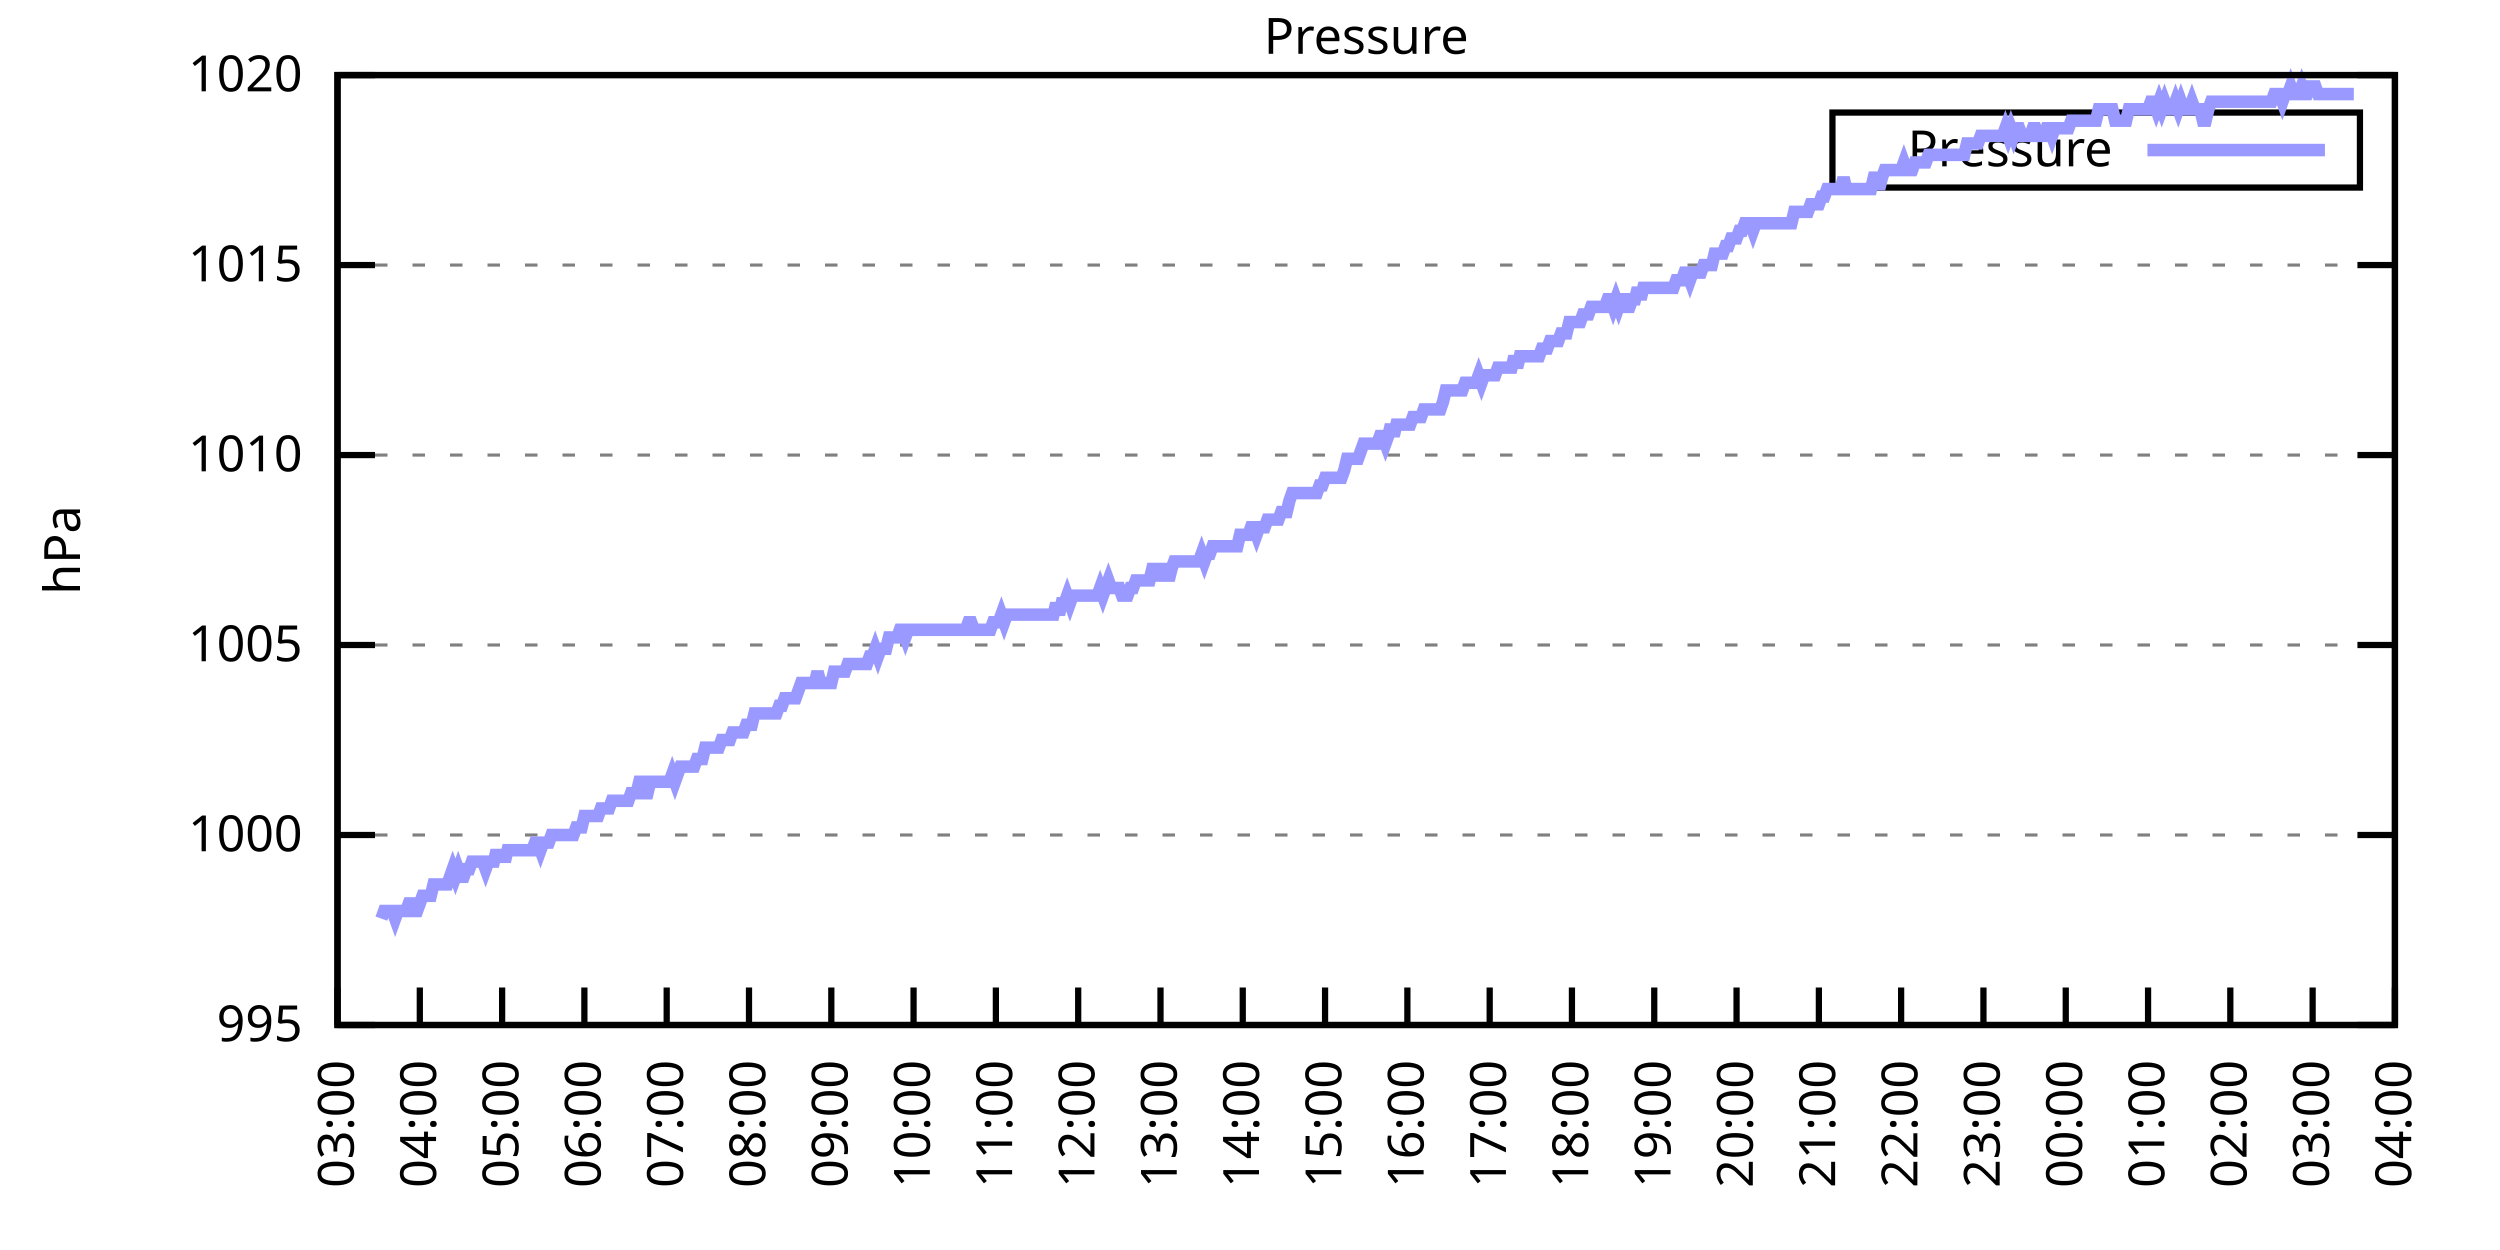
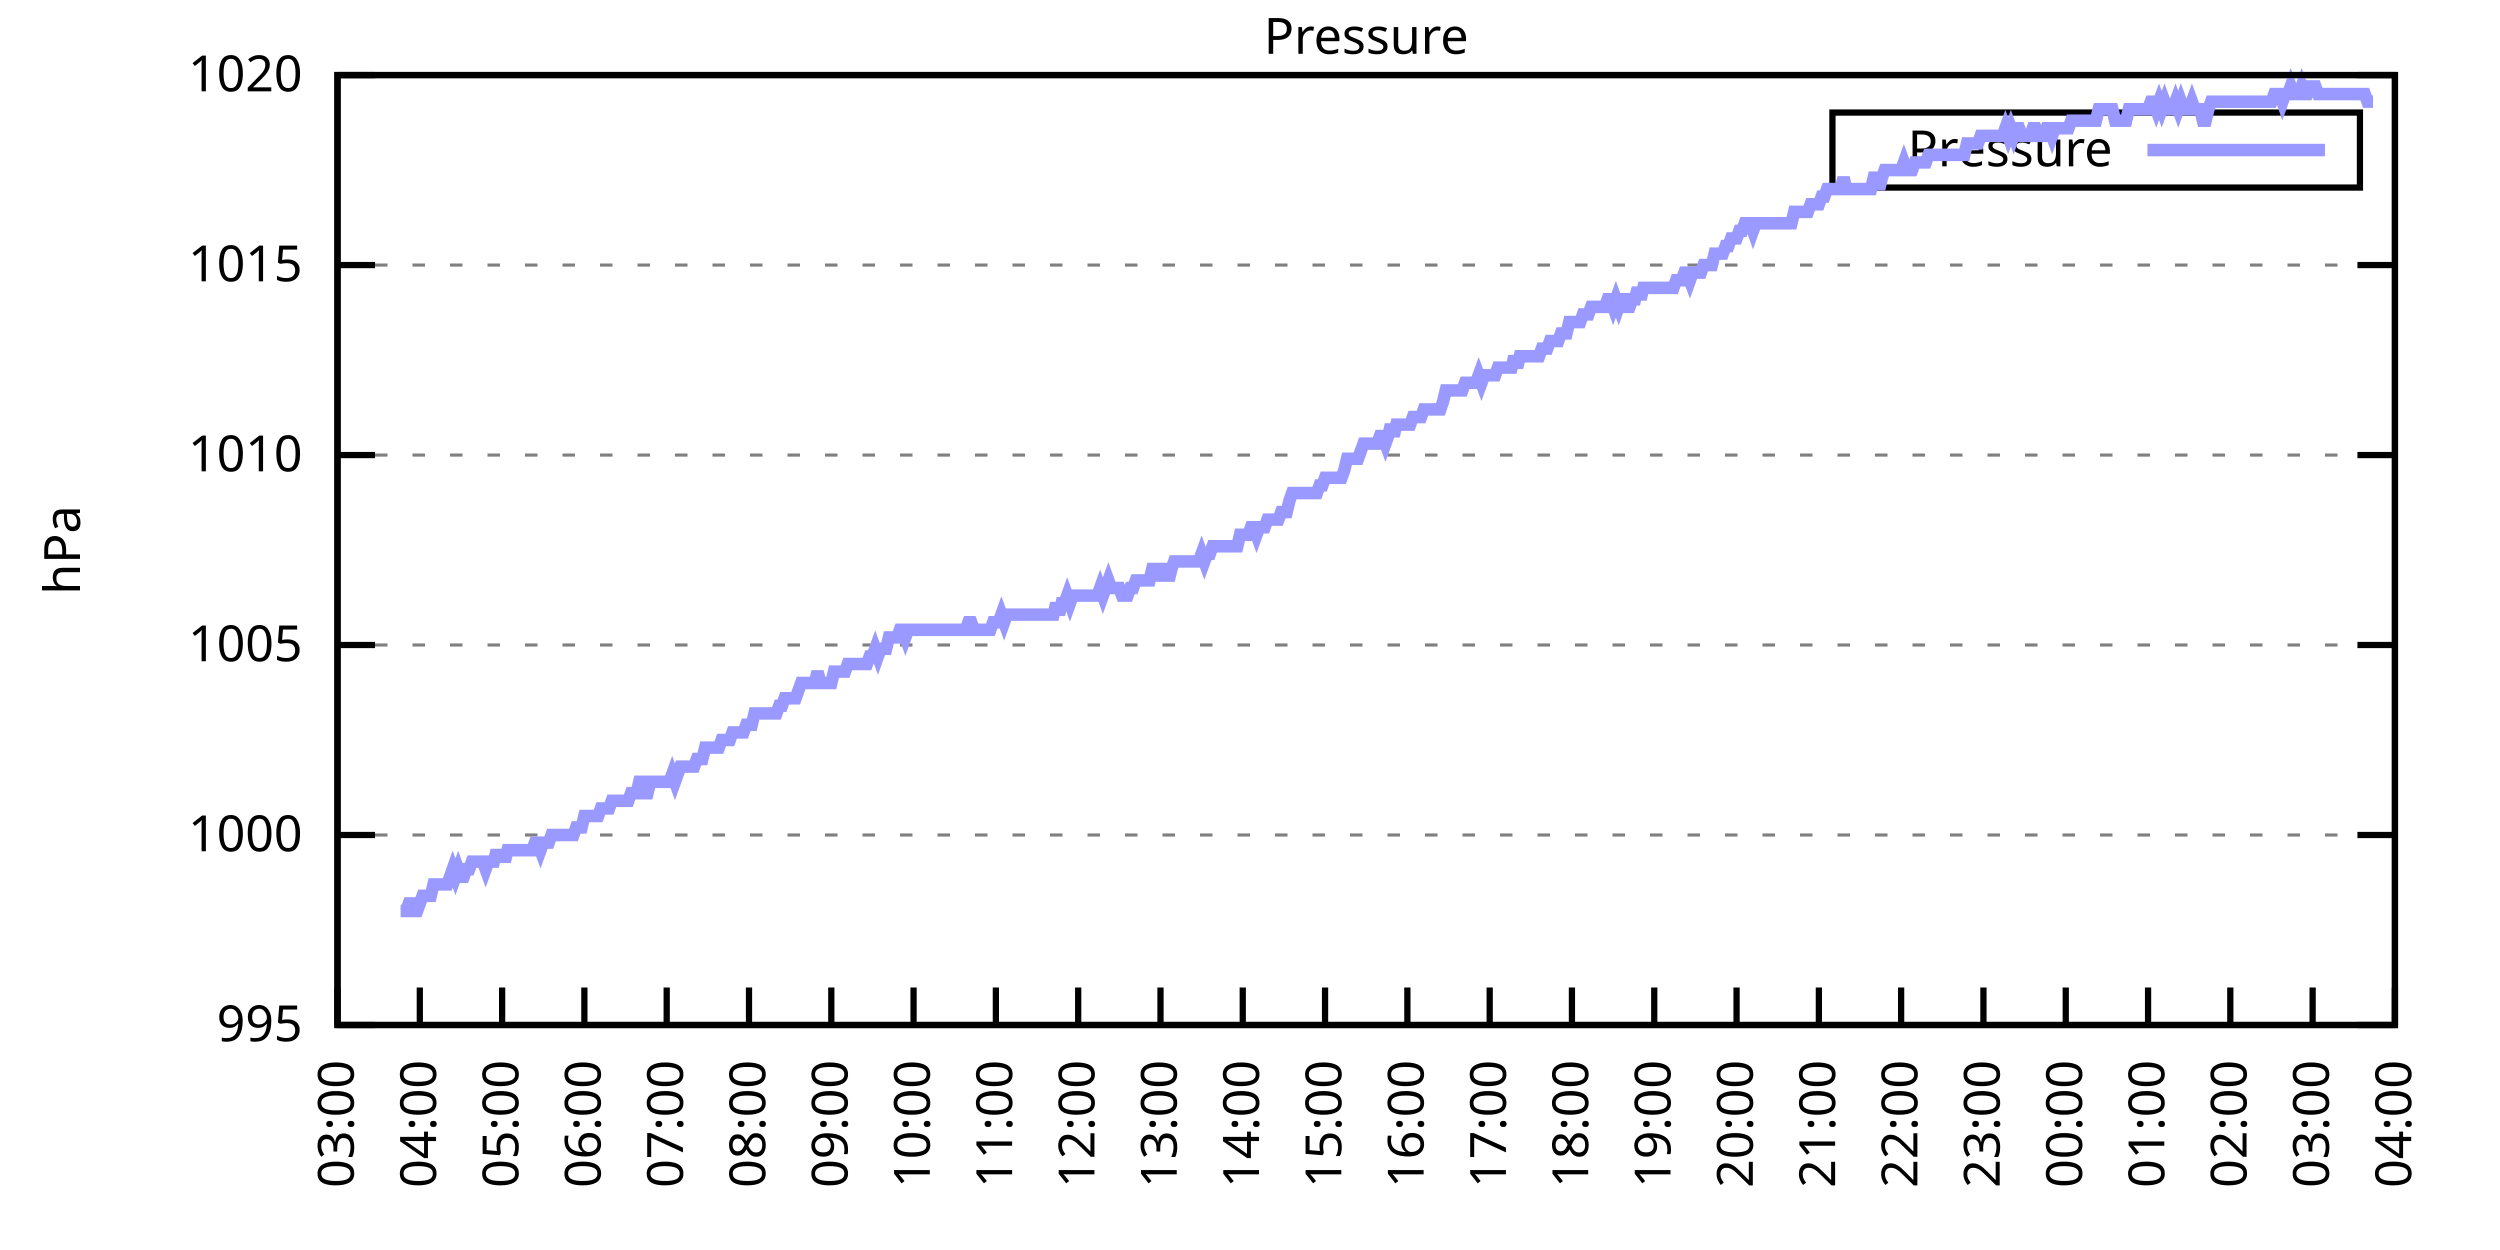
<svg xmlns="http://www.w3.org/2000/svg" xmlns:xlink="http://www.w3.org/1999/xlink" width="400" height="200" viewBox="0 0 400 200">
  <g id="gnuplot_canvas">
    <rect x="0" y="0" width="400" height="200" fill="none" />
    <defs>
      <circle id="gpDot" r="0.5" stroke-width="0.5" stroke="currentColor" />
      <path id="gpPt0" stroke-width="0.333" stroke="currentColor" d="M-1,0 h2 M0,-1 v2" />
      <path id="gpPt1" stroke-width="0.333" stroke="currentColor" d="M-1,-1 L1,1 M1,-1 L-1,1" />
      <path id="gpPt2" stroke-width="0.333" stroke="currentColor" d="M-1,0 L1,0 M0,-1 L0,1 M-1,-1 L1,1 M-1,1 L1,-1" />
      <rect id="gpPt3" stroke-width="0.333" stroke="currentColor" x="-1" y="-1" width="2" height="2" />
      <rect id="gpPt4" stroke-width="0.333" stroke="currentColor" fill="currentColor" x="-1" y="-1" width="2" height="2" />
      <circle id="gpPt5" stroke-width="0.333" stroke="currentColor" cx="0" cy="0" r="1" />
      <use xlink:href="#gpPt5" id="gpPt6" fill="currentColor" stroke="none" />
      <path id="gpPt7" stroke-width="0.333" stroke="currentColor" d="M0,-1.33 L-1.33,0.67 L1.33,0.67 z" />
      <use xlink:href="#gpPt7" id="gpPt8" fill="currentColor" stroke="none" />
      <use xlink:href="#gpPt7" id="gpPt9" stroke="currentColor" transform="rotate(180)" />
      <use xlink:href="#gpPt9" id="gpPt10" fill="currentColor" stroke="none" />
      <use xlink:href="#gpPt3" id="gpPt11" stroke="currentColor" transform="rotate(45)" />
      <use xlink:href="#gpPt11" id="gpPt12" fill="currentColor" stroke="none" />
      <path id="gpPt13" stroke-width="0.333" stroke="currentColor" d="M0,1.330 L1.265,0.411 L0.782,-1.067 L-0.782,-1.076 L-1.265,0.411 z" />
      <use xlink:href="#gpPt13" id="gpPt14" fill="currentColor" stroke="none" />
      <filter id="textbox" filterUnits="objectBoundingBox" x="0" y="0" height="1" width="1">
        <feFlood flood-color="white" flood-opacity="1" result="bgnd" />
        <feComposite in="SourceGraphic" in2="bgnd" operator="atop" />
      </filter>
      <filter id="greybox" filterUnits="objectBoundingBox" x="0" y="0" height="1" width="1">
        <feFlood flood-color="lightgrey" flood-opacity="1" result="grey" />
        <feComposite in="SourceGraphic" in2="grey" operator="atop" />
      </filter>
    </defs>
    <g fill="none" color="white" stroke="currentColor" stroke-width="1.00" stroke-linecap="butt" stroke-linejoin="miter">
</g>
    <g fill="none" color="black" stroke="currentColor" stroke-width="1.00" stroke-linecap="butt" stroke-linejoin="miter">
      <g stroke="none" shape-rendering="crispEdges">
        <polygon fill="rgb(255, 255, 255)" points="54.00,164.00 383.18,164.00 383.18,12.02 54.00,12.02 " />
      </g>
    </g>
    <g fill="none" color="black" stroke="currentColor" stroke-width="1.00" stroke-linecap="butt" stroke-linejoin="miter">
</g>
    <g fill="none" color="black" stroke="black" stroke-width="0.50" stroke-linecap="butt" stroke-linejoin="miter">
</g>
    <g fill="none" color="gray" stroke="currentColor" stroke-width="0.50" stroke-linecap="butt" stroke-linejoin="miter">
      <path stroke="gray" stroke-dasharray="2,4" class="gridline" d="M54.00,164.00 L383.19,164.00  " />
    </g>
    <g fill="none" color="gray" stroke="gray" stroke-width="1.00" stroke-linecap="butt" stroke-linejoin="miter">
</g>
    <g fill="none" color="black" stroke="currentColor" stroke-width="1.00" stroke-linecap="butt" stroke-linejoin="miter">
      <path stroke="black" d="M54.00,164.00 L60.00,164.00 M383.19,164.00 L377.19,164.00  " />
      <g transform="translate(48.40,166.60)" stroke="none" fill="black" font-family="Sans" font-size="8.00" text-anchor="end">
        <text>
          <tspan font-family="Sans"> 995</tspan>
        </text>
      </g>
    </g>
    <g fill="none" color="black" stroke="currentColor" stroke-width="1.00" stroke-linecap="butt" stroke-linejoin="miter">
</g>
    <g fill="none" color="black" stroke="black" stroke-width="0.50" stroke-linecap="butt" stroke-linejoin="miter">
</g>
    <g fill="none" color="gray" stroke="currentColor" stroke-width="0.50" stroke-linecap="butt" stroke-linejoin="miter">
      <path stroke="gray" stroke-dasharray="2,4" class="gridline" d="M54.00,133.60 L383.19,133.60  " />
    </g>
    <g fill="none" color="gray" stroke="gray" stroke-width="1.00" stroke-linecap="butt" stroke-linejoin="miter">
</g>
    <g fill="none" color="black" stroke="currentColor" stroke-width="1.00" stroke-linecap="butt" stroke-linejoin="miter">
      <path stroke="black" d="M54.00,133.60 L60.00,133.60 M383.19,133.60 L377.19,133.60  " />
      <g transform="translate(48.40,136.20)" stroke="none" fill="black" font-family="Sans" font-size="8.00" text-anchor="end">
        <text>
          <tspan font-family="Sans"> 1000</tspan>
        </text>
      </g>
    </g>
    <g fill="none" color="black" stroke="currentColor" stroke-width="1.00" stroke-linecap="butt" stroke-linejoin="miter">
</g>
    <g fill="none" color="black" stroke="black" stroke-width="0.50" stroke-linecap="butt" stroke-linejoin="miter">
</g>
    <g fill="none" color="gray" stroke="currentColor" stroke-width="0.50" stroke-linecap="butt" stroke-linejoin="miter">
      <path stroke="gray" stroke-dasharray="2,4" class="gridline" d="M54.00,103.20 L383.19,103.20  " />
    </g>
    <g fill="none" color="gray" stroke="gray" stroke-width="1.00" stroke-linecap="butt" stroke-linejoin="miter">
</g>
    <g fill="none" color="black" stroke="currentColor" stroke-width="1.00" stroke-linecap="butt" stroke-linejoin="miter">
      <path stroke="black" d="M54.00,103.20 L60.00,103.20 M383.19,103.20 L377.19,103.20  " />
      <g transform="translate(48.40,105.80)" stroke="none" fill="black" font-family="Sans" font-size="8.00" text-anchor="end">
        <text>
          <tspan font-family="Sans"> 1005</tspan>
        </text>
      </g>
    </g>
    <g fill="none" color="black" stroke="currentColor" stroke-width="1.00" stroke-linecap="butt" stroke-linejoin="miter">
</g>
    <g fill="none" color="black" stroke="black" stroke-width="0.50" stroke-linecap="butt" stroke-linejoin="miter">
</g>
    <g fill="none" color="gray" stroke="currentColor" stroke-width="0.50" stroke-linecap="butt" stroke-linejoin="miter">
      <path stroke="gray" stroke-dasharray="2,4" class="gridline" d="M54.00,72.81 L383.19,72.81  " />
    </g>
    <g fill="none" color="gray" stroke="gray" stroke-width="1.00" stroke-linecap="butt" stroke-linejoin="miter">
</g>
    <g fill="none" color="black" stroke="currentColor" stroke-width="1.00" stroke-linecap="butt" stroke-linejoin="miter">
      <path stroke="black" d="M54.00,72.81 L60.00,72.81 M383.19,72.81 L377.19,72.81  " />
      <g transform="translate(48.40,75.41)" stroke="none" fill="black" font-family="Sans" font-size="8.00" text-anchor="end">
        <text>
          <tspan font-family="Sans"> 1010</tspan>
        </text>
      </g>
    </g>
    <g fill="none" color="black" stroke="currentColor" stroke-width="1.00" stroke-linecap="butt" stroke-linejoin="miter">
</g>
    <g fill="none" color="black" stroke="black" stroke-width="0.50" stroke-linecap="butt" stroke-linejoin="miter">
</g>
    <g fill="none" color="gray" stroke="currentColor" stroke-width="0.50" stroke-linecap="butt" stroke-linejoin="miter">
      <path stroke="gray" stroke-dasharray="2,4" class="gridline" d="M54.00,42.41 L383.19,42.41  " />
    </g>
    <g fill="none" color="gray" stroke="gray" stroke-width="1.00" stroke-linecap="butt" stroke-linejoin="miter">
</g>
    <g fill="none" color="black" stroke="currentColor" stroke-width="1.00" stroke-linecap="butt" stroke-linejoin="miter">
      <path stroke="black" d="M54.00,42.41 L60.00,42.41 M383.19,42.41 L377.19,42.41  " />
      <g transform="translate(48.40,45.01)" stroke="none" fill="black" font-family="Sans" font-size="8.00" text-anchor="end">
        <text>
          <tspan font-family="Sans"> 1015</tspan>
        </text>
      </g>
    </g>
    <g fill="none" color="black" stroke="currentColor" stroke-width="1.00" stroke-linecap="butt" stroke-linejoin="miter">
</g>
    <g fill="none" color="black" stroke="black" stroke-width="0.50" stroke-linecap="butt" stroke-linejoin="miter">
</g>
    <g fill="none" color="gray" stroke="currentColor" stroke-width="0.50" stroke-linecap="butt" stroke-linejoin="miter">
      <path stroke="gray" stroke-dasharray="2,4" class="gridline" d="M54.00,12.01 L383.19,12.01  " />
    </g>
    <g fill="none" color="gray" stroke="gray" stroke-width="1.00" stroke-linecap="butt" stroke-linejoin="miter">
</g>
    <g fill="none" color="black" stroke="currentColor" stroke-width="1.00" stroke-linecap="butt" stroke-linejoin="miter">
      <path stroke="black" d="M54.00,12.01 L60.00,12.01 M383.19,12.01 L377.19,12.01  " />
      <g transform="translate(48.40,14.61)" stroke="none" fill="black" font-family="Sans" font-size="8.00" text-anchor="end">
        <text>
          <tspan font-family="Sans"> 1020</tspan>
        </text>
      </g>
    </g>
    <g fill="none" color="black" stroke="currentColor" stroke-width="1.00" stroke-linecap="butt" stroke-linejoin="miter">
      <path stroke="black" d="M54.00,164.00 L54.00,158.00  " />
      <g transform="translate(56.60,169.60) rotate(270.00)" stroke="none" fill="black" font-family="Sans" font-size="8.00" text-anchor="end">
        <text>
          <tspan font-family="Sans">03:00</tspan>
        </text>
      </g>
    </g>
    <g fill="none" color="black" stroke="currentColor" stroke-width="1.00" stroke-linecap="butt" stroke-linejoin="miter">
      <path stroke="black" d="M67.17,164.00 L67.17,158.00  " />
      <g transform="translate(69.77,169.60) rotate(270.00)" stroke="none" fill="black" font-family="Sans" font-size="8.00" text-anchor="end">
        <text>
          <tspan font-family="Sans">04:00</tspan>
        </text>
      </g>
    </g>
    <g fill="none" color="black" stroke="currentColor" stroke-width="1.00" stroke-linecap="butt" stroke-linejoin="miter">
      <path stroke="black" d="M80.34,164.00 L80.34,158.00  " />
      <g transform="translate(82.94,169.60) rotate(270.00)" stroke="none" fill="black" font-family="Sans" font-size="8.00" text-anchor="end">
        <text>
          <tspan font-family="Sans">05:00</tspan>
        </text>
      </g>
    </g>
    <g fill="none" color="black" stroke="currentColor" stroke-width="1.00" stroke-linecap="butt" stroke-linejoin="miter">
      <path stroke="black" d="M93.50,164.00 L93.50,158.00  " />
      <g transform="translate(96.10,169.60) rotate(270.00)" stroke="none" fill="black" font-family="Sans" font-size="8.00" text-anchor="end">
        <text>
          <tspan font-family="Sans">06:00</tspan>
        </text>
      </g>
    </g>
    <g fill="none" color="black" stroke="currentColor" stroke-width="1.00" stroke-linecap="butt" stroke-linejoin="miter">
      <path stroke="black" d="M106.67,164.00 L106.67,158.00  " />
      <g transform="translate(109.27,169.60) rotate(270.00)" stroke="none" fill="black" font-family="Sans" font-size="8.00" text-anchor="end">
        <text>
          <tspan font-family="Sans">07:00</tspan>
        </text>
      </g>
    </g>
    <g fill="none" color="black" stroke="currentColor" stroke-width="1.00" stroke-linecap="butt" stroke-linejoin="miter">
      <path stroke="black" d="M119.84,164.00 L119.84,158.00  " />
      <g transform="translate(122.44,169.60) rotate(270.00)" stroke="none" fill="black" font-family="Sans" font-size="8.00" text-anchor="end">
        <text>
          <tspan font-family="Sans">08:00</tspan>
        </text>
      </g>
    </g>
    <g fill="none" color="black" stroke="currentColor" stroke-width="1.00" stroke-linecap="butt" stroke-linejoin="miter">
      <path stroke="black" d="M133.01,164.00 L133.01,158.00  " />
      <g transform="translate(135.61,169.60) rotate(270.00)" stroke="none" fill="black" font-family="Sans" font-size="8.00" text-anchor="end">
        <text>
          <tspan font-family="Sans">09:00</tspan>
        </text>
      </g>
    </g>
    <g fill="none" color="black" stroke="currentColor" stroke-width="1.00" stroke-linecap="butt" stroke-linejoin="miter">
      <path stroke="black" d="M146.17,164.00 L146.17,158.00  " />
      <g transform="translate(148.77,169.60) rotate(270.00)" stroke="none" fill="black" font-family="Sans" font-size="8.00" text-anchor="end">
        <text>
          <tspan font-family="Sans">10:00</tspan>
        </text>
      </g>
    </g>
    <g fill="none" color="black" stroke="currentColor" stroke-width="1.00" stroke-linecap="butt" stroke-linejoin="miter">
      <path stroke="black" d="M159.34,164.00 L159.34,158.00  " />
      <g transform="translate(161.94,169.60) rotate(270.00)" stroke="none" fill="black" font-family="Sans" font-size="8.00" text-anchor="end">
        <text>
          <tspan font-family="Sans">11:00</tspan>
        </text>
      </g>
    </g>
    <g fill="none" color="black" stroke="currentColor" stroke-width="1.00" stroke-linecap="butt" stroke-linejoin="miter">
      <path stroke="black" d="M172.51,164.00 L172.51,158.00  " />
      <g transform="translate(175.11,169.60) rotate(270.00)" stroke="none" fill="black" font-family="Sans" font-size="8.00" text-anchor="end">
        <text>
          <tspan font-family="Sans">12:00</tspan>
        </text>
      </g>
    </g>
    <g fill="none" color="black" stroke="currentColor" stroke-width="1.00" stroke-linecap="butt" stroke-linejoin="miter">
      <path stroke="black" d="M185.68,164.00 L185.68,158.00  " />
      <g transform="translate(188.28,169.60) rotate(270.00)" stroke="none" fill="black" font-family="Sans" font-size="8.00" text-anchor="end">
        <text>
          <tspan font-family="Sans">13:00</tspan>
        </text>
      </g>
    </g>
    <g fill="none" color="black" stroke="currentColor" stroke-width="1.00" stroke-linecap="butt" stroke-linejoin="miter">
      <path stroke="black" d="M198.84,164.00 L198.84,158.00  " />
      <g transform="translate(201.44,169.60) rotate(270.00)" stroke="none" fill="black" font-family="Sans" font-size="8.00" text-anchor="end">
        <text>
          <tspan font-family="Sans">14:00</tspan>
        </text>
      </g>
    </g>
    <g fill="none" color="black" stroke="currentColor" stroke-width="1.00" stroke-linecap="butt" stroke-linejoin="miter">
      <path stroke="black" d="M212.01,164.00 L212.01,158.00  " />
      <g transform="translate(214.61,169.60) rotate(270.00)" stroke="none" fill="black" font-family="Sans" font-size="8.00" text-anchor="end">
        <text>
          <tspan font-family="Sans">15:00</tspan>
        </text>
      </g>
    </g>
    <g fill="none" color="black" stroke="currentColor" stroke-width="1.00" stroke-linecap="butt" stroke-linejoin="miter">
      <path stroke="black" d="M225.18,164.00 L225.18,158.00  " />
      <g transform="translate(227.78,169.60) rotate(270.00)" stroke="none" fill="black" font-family="Sans" font-size="8.00" text-anchor="end">
        <text>
          <tspan font-family="Sans">16:00</tspan>
        </text>
      </g>
    </g>
    <g fill="none" color="black" stroke="currentColor" stroke-width="1.00" stroke-linecap="butt" stroke-linejoin="miter">
      <path stroke="black" d="M238.35,164.00 L238.35,158.00  " />
      <g transform="translate(240.95,169.60) rotate(270.00)" stroke="none" fill="black" font-family="Sans" font-size="8.00" text-anchor="end">
        <text>
          <tspan font-family="Sans">17:00</tspan>
        </text>
      </g>
    </g>
    <g fill="none" color="black" stroke="currentColor" stroke-width="1.00" stroke-linecap="butt" stroke-linejoin="miter">
      <path stroke="black" d="M251.51,164.00 L251.51,158.00  " />
      <g transform="translate(254.11,169.60) rotate(270.00)" stroke="none" fill="black" font-family="Sans" font-size="8.00" text-anchor="end">
        <text>
          <tspan font-family="Sans">18:00</tspan>
        </text>
      </g>
    </g>
    <g fill="none" color="black" stroke="currentColor" stroke-width="1.00" stroke-linecap="butt" stroke-linejoin="miter">
      <path stroke="black" d="M264.68,164.00 L264.68,158.00  " />
      <g transform="translate(267.28,169.60) rotate(270.00)" stroke="none" fill="black" font-family="Sans" font-size="8.00" text-anchor="end">
        <text>
          <tspan font-family="Sans">19:00</tspan>
        </text>
      </g>
    </g>
    <g fill="none" color="black" stroke="currentColor" stroke-width="1.00" stroke-linecap="butt" stroke-linejoin="miter">
      <path stroke="black" d="M277.85,164.00 L277.85,158.00  " />
      <g transform="translate(280.45,169.60) rotate(270.00)" stroke="none" fill="black" font-family="Sans" font-size="8.00" text-anchor="end">
        <text>
          <tspan font-family="Sans">20:00</tspan>
        </text>
      </g>
    </g>
    <g fill="none" color="black" stroke="currentColor" stroke-width="1.00" stroke-linecap="butt" stroke-linejoin="miter">
      <path stroke="black" d="M291.02,164.00 L291.02,158.00  " />
      <g transform="translate(293.62,169.60) rotate(270.00)" stroke="none" fill="black" font-family="Sans" font-size="8.00" text-anchor="end">
        <text>
          <tspan font-family="Sans">21:00</tspan>
        </text>
      </g>
    </g>
    <g fill="none" color="black" stroke="currentColor" stroke-width="1.00" stroke-linecap="butt" stroke-linejoin="miter">
      <path stroke="black" d="M304.18,164.00 L304.18,158.00  " />
      <g transform="translate(306.78,169.60) rotate(270.00)" stroke="none" fill="black" font-family="Sans" font-size="8.00" text-anchor="end">
        <text>
          <tspan font-family="Sans">22:00</tspan>
        </text>
      </g>
    </g>
    <g fill="none" color="black" stroke="currentColor" stroke-width="1.00" stroke-linecap="butt" stroke-linejoin="miter">
      <path stroke="black" d="M317.35,164.00 L317.35,158.00  " />
      <g transform="translate(319.95,169.60) rotate(270.00)" stroke="none" fill="black" font-family="Sans" font-size="8.00" text-anchor="end">
        <text>
          <tspan font-family="Sans">23:00</tspan>
        </text>
      </g>
    </g>
    <g fill="none" color="black" stroke="currentColor" stroke-width="1.00" stroke-linecap="butt" stroke-linejoin="miter">
      <path stroke="black" d="M330.52,164.00 L330.52,158.00  " />
      <g transform="translate(333.12,169.60) rotate(270.00)" stroke="none" fill="black" font-family="Sans" font-size="8.00" text-anchor="end">
        <text>
          <tspan font-family="Sans">00:00</tspan>
        </text>
      </g>
    </g>
    <g fill="none" color="black" stroke="currentColor" stroke-width="1.00" stroke-linecap="butt" stroke-linejoin="miter">
      <path stroke="black" d="M343.69,164.00 L343.69,158.00  " />
      <g transform="translate(346.29,169.60) rotate(270.00)" stroke="none" fill="black" font-family="Sans" font-size="8.00" text-anchor="end">
        <text>
          <tspan font-family="Sans">01:00</tspan>
        </text>
      </g>
    </g>
    <g fill="none" color="black" stroke="currentColor" stroke-width="1.00" stroke-linecap="butt" stroke-linejoin="miter">
      <path stroke="black" d="M356.85,164.00 L356.85,158.00  " />
      <g transform="translate(359.45,169.60) rotate(270.00)" stroke="none" fill="black" font-family="Sans" font-size="8.00" text-anchor="end">
        <text>
          <tspan font-family="Sans">02:00</tspan>
        </text>
      </g>
    </g>
    <g fill="none" color="black" stroke="currentColor" stroke-width="1.00" stroke-linecap="butt" stroke-linejoin="miter">
      <path stroke="black" d="M370.02,164.00 L370.02,158.00  " />
      <g transform="translate(372.62,169.60) rotate(270.00)" stroke="none" fill="black" font-family="Sans" font-size="8.00" text-anchor="end">
        <text>
          <tspan font-family="Sans">03:00</tspan>
        </text>
      </g>
    </g>
    <g fill="none" color="black" stroke="currentColor" stroke-width="1.00" stroke-linecap="butt" stroke-linejoin="miter">
      <path stroke="black" d="M383.19,164.00 L383.19,158.00  " />
      <g transform="translate(385.79,169.60) rotate(270.00)" stroke="none" fill="black" font-family="Sans" font-size="8.00" text-anchor="end">
        <text>
          <tspan font-family="Sans">04:00</tspan>
        </text>
      </g>
    </g>
    <g fill="none" color="black" stroke="currentColor" stroke-width="1.00" stroke-linecap="butt" stroke-linejoin="miter">
</g>
    <g fill="none" color="black" stroke="currentColor" stroke-width="1.00" stroke-linecap="butt" stroke-linejoin="miter">
      <path stroke="black" d="M54.00,12.01 L54.00,164.00 L383.19,164.00 L383.19,12.01 L54.00,12.01 Z  " />
    </g>
    <g fill="none" color="black" stroke="currentColor" stroke-width="1.00" stroke-linecap="butt" stroke-linejoin="miter">
</g>
    <g fill="none" color="black" stroke="currentColor" stroke-width="1.00" stroke-linecap="butt" stroke-linejoin="miter">
      <path stroke="black" d="M293.19,30.01 L293.19,18.01 L377.59,18.01 L377.59,30.01 L293.19,30.01 Z  " />
    </g>
    <g id="Pressure_plot_1">
      <g fill="none" color="white" stroke="black" stroke-width="2.00" stroke-linecap="butt" stroke-linejoin="miter">
</g>
      <g fill="none" color="black" stroke="currentColor" stroke-width="2.00" stroke-linecap="butt" stroke-linejoin="miter">
        <g transform="translate(337.99,26.61)" stroke="none" fill="black" font-family="Sans" font-size="8.00" text-anchor="end">
          <text>
            <tspan font-family="Sans">Pressure</tspan>
          </text>
        </g>
      </g>
      <g fill="none" color="black" stroke="currentColor" stroke-width="2.00" stroke-linecap="butt" stroke-linejoin="miter">
-         <path stroke="rgb(153, 153, 255)" d="M343.59,24.01 L371.99,24.01 M61.02,146.98 L61.46,145.76 L61.90,145.76 L62.34,145.76 L62.78,145.76 L63.22,146.98   L63.66,145.76 L64.10,145.76 L64.53,145.76 L64.97,145.76 L65.41,144.55 L65.85,144.55 L66.29,145.76 L66.73,145.76   L67.17,144.55 L67.61,143.33 L68.05,143.33 L68.48,143.33 L68.92,143.33 L69.36,141.51 L69.80,141.51 L70.24,141.51   L70.68,141.51 L71.12,141.51 L71.56,141.51 L72.00,140.29 L72.43,139.07 L72.87,140.29 L73.31,139.07 L73.75,140.29   L74.19,140.29 L74.63,139.07 L75.07,139.07 L75.51,137.86 L75.95,137.86 L76.38,137.86 L76.82,137.86 L77.26,137.86   L77.70,139.07 L78.14,137.86 L78.58,137.86 L79.02,137.86 L79.46,136.03 L79.90,137.86 L80.34,136.03 L80.77,137.86   L81.21,136.03 L81.65,136.03 L82.09,136.03 L82.53,136.03 L82.97,136.03 L83.41,136.03 L83.85,136.03 L84.29,136.03   L84.72,136.03 L85.16,136.03 L85.60,134.82 L86.04,134.82 L86.48,136.03 L86.92,134.82 L87.36,134.82 L87.80,134.82   L88.24,133.60 L88.67,133.60 L89.11,133.60 L89.55,133.60 L89.99,133.60 L90.43,133.60 L90.87,133.60 L91.31,133.60   L91.75,133.60 L92.19,132.39 L92.62,132.39 L93.06,132.39 L93.50,130.56 L93.94,130.56 L94.38,130.56 L94.82,130.56   L95.26,130.56 L95.70,130.56 L96.14,129.35 L96.58,129.35 L97.01,129.35 L97.45,129.35 L97.89,128.13 L98.33,128.13   L98.77,128.13 L99.21,128.13 L99.65,128.13 L100.09,128.13 L100.53,128.13 L100.96,126.91 L101.40,126.91 L101.84,126.91   L102.28,125.09 L102.72,125.09 L103.16,126.91 L103.60,126.91 L104.04,125.09 L104.48,125.09 L104.91,125.09 L105.35,125.09   L105.79,125.09 L106.23,125.09 L106.67,125.09 L107.11,125.09 L107.55,123.87 L107.99,125.09 L108.43,123.87 L108.87,122.66   L109.30,122.66 L109.74,122.66 L110.18,122.66 L110.62,122.66 L111.06,122.66 L111.50,121.44 L111.94,121.44 L112.38,121.44   L112.82,119.62 L113.25,119.62 L113.69,119.62 L114.13,119.62 L114.57,119.62 L115.01,119.62 L115.45,118.40 L115.89,118.40   L116.33,118.40 L116.77,118.40 L117.20,117.19 L117.64,117.19 L118.08,117.19 L118.52,117.19 L118.96,117.19 L119.40,115.97   L119.84,115.97 L120.28,115.97 L120.72,114.15 L121.15,114.15 L121.59,114.15 L122.03,114.15 L122.47,114.15 L122.91,114.15   L123.35,114.15 L123.79,114.15 L124.23,114.15 L124.67,112.93 L125.11,112.93 L125.54,111.72 L125.98,111.72 L126.42,111.72   L126.86,111.72 L127.30,111.72 L127.74,110.50 L128.18,109.28 L128.62,109.28 L129.06,109.28 L129.49,109.28 L129.93,109.28   L130.37,109.28 L130.81,107.46 L131.25,109.28 L131.69,109.28 L132.13,109.28 L132.57,109.28 L133.01,109.28 L133.44,107.46   L133.88,107.46 L134.32,107.46 L134.76,107.46 L135.20,107.46 L135.64,106.24 L136.08,106.24 L136.52,106.24 L136.96,106.24   L137.39,106.24 L137.83,106.24 L138.27,106.24 L138.71,106.24 L139.15,105.03 L139.59,105.03 L140.03,103.81 L140.47,105.03   L140.91,103.81 L141.35,103.81 L141.78,103.81 L142.22,101.99 L142.66,101.99 L143.10,101.99 L143.54,101.99 L143.98,100.77   L144.42,100.77 L144.86,101.99 L145.30,100.77 L145.73,100.77 L146.17,100.77 L146.61,100.77 L147.05,100.77 L147.49,100.77   L147.93,100.77 L148.37,100.77 L148.81,100.77 L149.25,100.77 L149.68,100.77 L150.12,100.77 L150.56,100.77 L151.00,100.77   L151.44,100.77 L151.88,100.77 L152.32,100.77 L152.76,100.77 L153.20,100.77 L153.63,100.77 L154.07,100.77 L154.51,100.77   L154.95,99.56 L155.39,99.56 L155.83,100.77 L156.27,100.77 L156.71,100.77 L157.15,100.77 L157.59,100.77 L158.02,100.77   L158.46,100.77 L158.90,99.56 L159.34,99.56 L159.78,99.56 L160.22,98.34 L160.66,99.56 L161.10,98.34 L161.54,98.34   L161.97,98.34 L162.41,98.34 L162.85,98.34 L163.29,98.34 L163.73,98.34 L164.17,98.34 L164.61,98.34 L165.05,98.34   L165.49,98.34 L165.92,98.34 L166.36,98.34 L166.80,98.34 L167.24,98.34 L167.68,98.34 L168.12,98.34 L168.56,98.34   L169.00,96.52 L169.44,98.34 L169.87,96.52 L170.31,96.52 L170.75,95.30 L171.19,96.52 L171.63,95.30 L172.07,95.30   L172.51,95.30 L172.95,95.30 L173.39,95.30 L173.83,95.30 L174.26,95.30 L174.70,95.30 L175.14,95.30 L175.58,95.30   L176.02,94.08 L176.46,95.30 L176.90,94.08 L177.34,92.87 L177.78,94.08 L178.21,94.08 L178.65,94.08 L179.09,94.08   L179.53,95.30 L179.97,95.30 L180.41,95.30 L180.85,94.08 L181.29,94.08 L181.73,92.87 L182.16,92.87 L182.60,92.87   L183.04,92.87 L183.48,92.87 L183.92,92.87 L184.36,91.04 L184.80,91.04 L185.24,92.87 L185.68,91.04 L186.11,91.04   L186.55,91.04 L186.99,92.87 L187.43,91.04 L187.87,89.83 L188.31,89.83 L188.75,89.83 L189.19,89.83 L189.63,89.83   L190.07,89.83 L190.50,89.83 L190.94,89.83 L191.38,89.83 L191.82,89.83 L192.26,88.61 L192.70,89.83 L193.14,88.61   L193.58,88.61 L194.02,87.40 L194.45,87.40 L194.89,87.40 L195.33,87.40 L195.77,87.40 L196.21,87.40 L196.65,87.40   L197.09,87.40 L197.53,87.40 L197.97,87.40 L198.40,85.57 L198.84,85.57 L199.28,85.57 L199.72,85.57 L200.16,84.36   L200.60,84.36 L201.04,85.57 L201.48,84.36 L201.92,84.36 L202.35,84.36 L202.79,83.14 L203.23,83.14 L203.67,83.14   L204.11,83.14 L204.55,83.14 L204.99,81.93 L205.43,81.93 L205.87,81.93 L206.31,80.10 L206.74,78.89 L207.18,78.89   L207.62,78.89 L208.06,78.89 L208.50,78.89 L208.94,78.89 L209.38,78.89 L209.82,78.89 L210.26,78.89 L210.69,78.89   L211.13,77.67 L211.57,77.67 L212.01,76.45 L212.45,76.45 L212.89,76.45 L213.33,76.45 L213.77,76.45 L214.21,76.45   L214.64,76.45 L215.08,75.24 L215.52,73.41 L215.96,73.41 L216.40,73.41 L216.84,73.41 L217.28,73.41 L217.72,72.20   L218.16,70.98 L218.60,70.98 L219.03,70.98 L219.47,70.98 L219.91,70.98 L220.35,70.98 L220.79,69.77 L221.23,69.77   L221.67,70.98 L222.11,69.77 L222.55,67.94 L222.98,69.77 L223.42,67.94 L223.86,67.94 L224.30,67.94 L224.74,67.94   L225.18,67.94 L225.62,67.94 L226.06,66.73 L226.50,66.73 L226.93,66.73 L227.37,66.73 L227.81,65.51 L228.25,65.51   L228.69,65.51 L229.13,65.51 L229.57,65.51 L230.01,65.51 L230.45,65.51 L230.88,64.29 L231.32,62.47 L231.76,62.47   L232.20,62.47 L232.64,62.47 L233.08,62.47 L233.52,62.47 L233.96,62.47 L234.40,61.25 L234.84,61.25 L235.27,61.25   L235.71,61.25 L236.15,61.25 L236.59,60.04 L237.03,61.25 L237.47,60.04 L237.91,60.04 L238.35,60.04 L238.79,60.04   L239.22,60.04 L239.66,58.82 L240.10,58.82 L240.54,58.82 L240.98,58.82 L241.42,58.82 L241.86,58.82 L242.30,57.00   L242.74,58.82 L243.17,57.00 L243.61,57.00 L244.05,57.00 L244.49,57.00 L244.93,57.00 L245.37,57.00 L245.81,57.00   L246.25,57.00 L246.69,55.78 L247.12,55.78 L247.56,55.78 L248.00,54.57 L248.44,54.57 L248.88,54.57 L249.32,54.57   L249.76,53.35 L250.20,53.35 L250.64,53.35 L251.08,51.53 L251.51,51.53 L251.95,51.53 L252.39,51.53 L252.83,51.53   L253.27,50.31 L253.71,50.31 L254.15,50.31 L254.59,49.10 L255.03,49.10 L255.46,49.10 L255.90,49.10 L256.34,49.10   L256.78,49.10 L257.22,47.88 L257.66,47.88 L258.10,49.10 L258.54,47.88 L258.98,49.10 L259.41,47.88 L259.85,47.88   L260.29,49.10 L260.73,49.10 L261.17,47.88 L261.61,47.88 L262.05,46.06 L262.49,47.88 L262.93,46.06 L263.36,46.06   L263.80,46.06 L264.24,46.06 L264.68,46.06 L265.12,46.06 L265.56,46.06 L266.00,46.06 L266.44,46.06 L266.88,46.06   L267.32,46.06 L267.75,46.06 L268.19,44.84 L268.63,44.84 L269.07,44.84 L269.51,43.62 L269.95,43.62 L270.39,44.84   L270.83,43.62 L271.27,43.62 L271.70,43.62 L272.14,43.62 L272.58,42.41 L273.02,42.41 L273.46,42.41 L273.90,42.41   L274.34,40.58 L274.78,40.58 L275.22,40.58 L275.65,40.58 L276.09,39.37 L276.53,39.37 L276.97,38.15 L277.41,38.15   L277.85,38.15 L278.29,36.94 L278.73,36.94 L279.17,35.72 L279.60,35.72 L280.04,35.72 L280.48,36.94 L280.92,35.72   L281.36,35.72 L281.80,35.72 L282.24,35.72 L282.68,35.72 L283.12,35.72 L283.56,35.72 L283.99,35.72 L284.43,35.72   L284.87,35.72 L285.31,35.72 L285.75,35.72 L286.19,35.72 L286.63,35.72 L287.07,33.90 L287.51,33.90 L287.94,33.90   L288.38,33.90 L288.82,33.90 L289.26,33.90 L289.70,32.68 L290.14,32.68 L290.58,32.68 L291.02,32.68 L291.46,31.46   L291.89,31.46 L292.33,30.25 L292.77,30.25 L293.21,30.25 L293.65,30.25 L294.09,30.25 L294.53,30.25 L294.97,28.42   L295.41,30.25 L295.84,30.25 L296.28,30.25 L296.72,30.25 L297.16,30.25 L297.60,30.25 L298.04,30.25 L298.48,30.25   L298.92,30.25 L299.36,30.25 L299.80,28.42 L300.23,28.42 L300.67,30.25 L301.11,28.42 L301.55,27.21 L301.99,27.21   L302.43,27.21 L302.87,27.21 L303.31,27.21 L303.75,27.21 L304.18,27.21 L304.62,25.99 L305.06,27.21 L305.50,27.21   L305.94,27.21 L306.38,25.99 L306.82,25.99 L307.26,25.99 L307.70,25.99 L308.13,25.99 L308.57,24.78 L309.01,24.78   L309.45,24.78 L309.89,24.78 L310.33,24.78 L310.77,24.78 L311.21,24.78 L311.65,24.78 L312.08,24.78 L312.52,24.78   L312.96,24.78 L313.40,24.78 L313.84,24.78 L314.28,24.78 L314.72,22.95 L315.16,22.95 L315.60,22.95 L316.04,22.95   L316.47,22.95 L316.91,21.74 L317.35,21.74 L317.79,21.74 L318.23,21.74 L318.67,21.74 L319.11,21.74 L319.55,21.74   L319.99,21.74 L320.42,21.74 L320.86,20.52 L321.30,21.74 L321.74,20.52 L322.18,21.74 L322.62,20.52 L323.06,20.52   L323.50,21.74 L323.94,21.74 L324.37,21.74 L324.81,21.74 L325.25,20.52 L325.69,20.52 L326.13,21.74 L326.57,21.74   L327.01,21.74 L327.45,20.52 L327.89,20.52 L328.33,21.74 L328.76,20.52 L329.20,20.52 L329.64,20.52 L330.08,20.52   L330.52,20.52 L330.96,20.52 L331.40,19.31 L331.84,19.31 L332.28,19.31 L332.71,19.31 L333.15,19.31 L333.59,19.31   L334.03,19.31 L334.47,19.31 L334.91,19.31 L335.35,19.31 L335.79,17.48 L336.23,17.48 L336.66,17.48 L337.10,17.48   L337.54,17.48 L337.98,17.48 L338.42,19.31 L338.86,19.31 L339.30,19.31 L339.74,19.31 L340.18,19.31 L340.61,17.48   L341.05,17.48 L341.49,17.48 L341.93,17.48 L342.37,17.48 L342.81,17.48 L343.25,17.48 L343.69,17.48 L344.13,16.27   L344.57,16.27 L345.00,17.48 L345.44,16.27 L345.88,17.48 L346.32,16.27 L346.76,17.48 L347.20,17.48 L347.64,17.48   L348.08,16.27 L348.52,17.48 L348.95,16.27 L349.39,17.48 L349.83,17.48 L350.27,17.48 L350.71,16.27 L351.15,17.48   L351.59,17.48 L352.03,17.48 L352.47,19.31 L352.90,19.31 L353.34,17.48 L353.78,16.27 L354.22,16.27 L354.66,16.27   L355.10,16.27 L355.54,16.27 L355.98,16.27 L356.42,16.27 L356.85,16.27 L357.29,16.27 L357.73,16.27 L358.17,16.27   L358.61,16.27 L359.05,16.27 L359.49,16.27 L359.93,16.27 L360.37,16.27 L360.81,16.27 L361.24,16.27 L361.68,16.27   L362.12,16.27 L362.56,16.27 L363.00,16.27 L363.44,16.27 L363.88,15.05 L364.32,15.05 L364.76,15.05 L365.19,16.27   L365.63,15.05 L366.07,15.05 L366.51,13.83 L366.95,15.05 L367.39,15.05 L367.83,15.05 L368.27,13.83 L368.71,15.05   L369.14,15.05 L369.58,13.83 L370.02,13.83 L370.46,13.83 L370.90,15.05 L371.34,15.05 L371.78,15.05 L372.22,15.05   L372.66,15.05 L373.09,15.05 L373.53,15.05 L373.97,15.05 L374.41,15.05 L374.85,15.05 L375.29,15.05 L375.73,15.05   L376.17,15.05 L376.61,15.05  " />
+         <path stroke="rgb(153, 153, 255)" d="M343.59,24.01 L371.99,24.01 M64.10,145.76 L64.53,145.76 L64.97,145.76 L65.41,144.55 L65.85,144.55 L66.29,145.76   L66.73,145.76 L67.17,144.55 L67.61,143.33 L68.05,143.33 L68.48,143.33 L68.92,143.33 L69.36,141.51 L69.80,141.51   L70.24,141.51 L70.68,141.51 L71.12,141.51 L71.56,141.51 L72.00,140.29 L72.43,139.07 L72.87,140.29 L73.31,139.07   L73.75,140.29 L74.19,140.29 L74.63,139.07 L75.07,139.07 L75.51,137.86 L75.95,137.86 L76.38,137.86 L76.82,137.86   L77.26,137.86 L77.70,139.07 L78.14,137.86 L78.58,137.86 L79.02,137.86 L79.46,136.03 L79.90,137.86 L80.34,136.03   L80.77,137.86 L81.21,136.03 L81.65,136.03 L82.09,136.03 L82.53,136.03 L82.97,136.03 L83.41,136.03 L83.85,136.03   L84.29,136.03 L84.72,136.03 L85.16,136.03 L85.60,134.82 L86.04,134.82 L86.48,136.03 L86.92,134.82 L87.36,134.82   L87.80,134.82 L88.24,133.60 L88.67,133.60 L89.11,133.60 L89.55,133.60 L89.99,133.60 L90.43,133.60 L90.87,133.60   L91.31,133.60 L91.75,133.60 L92.19,132.39 L92.62,132.39 L93.06,132.39 L93.50,130.56 L93.94,130.56 L94.38,130.56   L94.82,130.56 L95.26,130.56 L95.70,130.56 L96.14,129.35 L96.58,129.35 L97.01,129.35 L97.45,129.35 L97.89,128.13   L98.33,128.13 L98.77,128.13 L99.21,128.13 L99.65,128.13 L100.09,128.13 L100.53,128.13 L100.96,126.91 L101.40,126.91   L101.84,126.91 L102.28,125.09 L102.72,125.09 L103.16,126.91 L103.60,126.91 L104.04,125.09 L104.48,125.09 L104.91,125.09   L105.35,125.09 L105.79,125.09 L106.23,125.09 L106.67,125.09 L107.11,125.09 L107.55,123.87 L107.99,125.09 L108.43,123.87   L108.87,122.66 L109.30,122.66 L109.74,122.66 L110.18,122.66 L110.62,122.66 L111.06,122.66 L111.50,121.44 L111.94,121.44   L112.38,121.44 L112.82,119.62 L113.25,119.62 L113.69,119.62 L114.13,119.62 L114.57,119.62 L115.01,119.62 L115.45,118.40   L115.89,118.40 L116.33,118.40 L116.77,118.40 L117.20,117.19 L117.64,117.19 L118.08,117.19 L118.52,117.19 L118.96,117.19   L119.40,115.97 L119.84,115.97 L120.28,115.97 L120.72,114.15 L121.15,114.15 L121.59,114.15 L122.03,114.15 L122.47,114.15   L122.91,114.15 L123.35,114.15 L123.79,114.15 L124.23,114.15 L124.67,112.93 L125.11,112.93 L125.54,111.72 L125.98,111.72   L126.42,111.72 L126.86,111.72 L127.30,111.72 L127.74,110.50 L128.18,109.28 L128.62,109.28 L129.06,109.28 L129.49,109.28   L129.93,109.28 L130.37,109.28 L130.81,107.46 L131.25,109.28 L131.69,109.28 L132.13,109.28 L132.57,109.28 L133.01,109.28   L133.44,107.46 L133.88,107.46 L134.32,107.46 L134.76,107.46 L135.20,107.46 L135.64,106.24 L136.08,106.24 L136.52,106.24   L136.96,106.24 L137.39,106.24 L137.83,106.24 L138.27,106.24 L138.71,106.24 L139.15,105.03 L139.59,105.03 L140.03,103.81   L140.47,105.03 L140.91,103.81 L141.35,103.81 L141.78,103.81 L142.22,101.99 L142.66,101.99 L143.10,101.99 L143.54,101.99   L143.98,100.77 L144.42,100.77 L144.86,101.99 L145.30,100.77 L145.73,100.77 L146.17,100.77 L146.61,100.77 L147.05,100.77   L147.49,100.77 L147.93,100.77 L148.37,100.77 L148.81,100.77 L149.25,100.77 L149.68,100.77 L150.12,100.77 L150.56,100.77   L151.00,100.77 L151.44,100.77 L151.88,100.77 L152.32,100.77 L152.76,100.77 L153.20,100.77 L153.63,100.77 L154.07,100.77   L154.51,100.77 L154.95,99.56 L155.39,99.56 L155.83,100.77 L156.27,100.77 L156.71,100.77 L157.15,100.77 L157.59,100.77   L158.02,100.77 L158.46,100.77 L158.90,99.56 L159.34,99.56 L159.78,99.56 L160.22,98.34 L160.66,99.56 L161.10,98.34   L161.54,98.34 L161.97,98.34 L162.41,98.34 L162.85,98.34 L163.29,98.34 L163.73,98.34 L164.17,98.34 L164.61,98.34   L165.05,98.34 L165.49,98.34 L165.92,98.34 L166.36,98.34 L166.80,98.34 L167.24,98.34 L167.68,98.34 L168.12,98.34   L168.56,98.34 L169.00,96.52 L169.44,98.34 L169.87,96.52 L170.31,96.52 L170.75,95.30 L171.19,96.52 L171.63,95.30   L172.07,95.30 L172.51,95.30 L172.95,95.30 L173.39,95.30 L173.83,95.30 L174.26,95.30 L174.70,95.30 L175.14,95.30   L175.58,95.30 L176.02,94.08 L176.46,95.30 L176.90,94.08 L177.34,92.87 L177.78,94.08 L178.21,94.08 L178.65,94.08   L179.09,94.08 L179.53,95.30 L179.97,95.30 L180.41,95.30 L180.85,94.08 L181.29,94.08 L181.73,92.87 L182.16,92.87   L182.60,92.87 L183.04,92.87 L183.48,92.87 L183.92,92.87 L184.36,91.04 L184.80,91.04 L185.24,92.87 L185.68,91.04   L186.11,91.04 L186.55,91.04 L186.99,92.87 L187.43,91.04 L187.87,89.83 L188.31,89.83 L188.75,89.83 L189.19,89.83   L189.63,89.83 L190.07,89.83 L190.50,89.83 L190.94,89.83 L191.38,89.83 L191.82,89.83 L192.26,88.61 L192.70,89.83   L193.14,88.61 L193.58,88.61 L194.02,87.40 L194.45,87.40 L194.89,87.40 L195.33,87.40 L195.77,87.40 L196.21,87.40   L196.65,87.40 L197.09,87.40 L197.53,87.40 L197.97,87.40 L198.40,85.57 L198.84,85.57 L199.28,85.57 L199.72,85.57   L200.16,84.36 L200.60,84.36 L201.04,85.57 L201.48,84.36 L201.92,84.36 L202.35,84.36 L202.79,83.14 L203.23,83.14   L203.67,83.14 L204.11,83.14 L204.55,83.14 L204.99,81.93 L205.43,81.93 L205.87,81.93 L206.31,80.10 L206.74,78.89   L207.18,78.89 L207.62,78.89 L208.06,78.89 L208.50,78.89 L208.94,78.89 L209.38,78.89 L209.82,78.89 L210.26,78.89   L210.69,78.89 L211.13,77.67 L211.57,77.67 L212.01,76.45 L212.45,76.45 L212.89,76.45 L213.33,76.45 L213.77,76.45   L214.21,76.45 L214.64,76.45 L215.08,75.24 L215.52,73.41 L215.96,73.41 L216.40,73.41 L216.84,73.41 L217.28,73.41   L217.72,72.20 L218.16,70.98 L218.60,70.98 L219.03,70.98 L219.47,70.98 L219.91,70.98 L220.35,70.98 L220.79,69.77   L221.23,69.77 L221.67,70.98 L222.11,69.77 L222.55,67.94 L222.98,69.77 L223.42,67.94 L223.86,67.94 L224.30,67.94   L224.74,67.94 L225.18,67.94 L225.62,67.94 L226.06,66.73 L226.50,66.73 L226.93,66.73 L227.37,66.73 L227.81,65.51   L228.25,65.51 L228.69,65.51 L229.13,65.51 L229.57,65.51 L230.01,65.51 L230.45,65.51 L230.88,64.29 L231.32,62.47   L231.76,62.47 L232.20,62.47 L232.64,62.47 L233.08,62.47 L233.52,62.47 L233.96,62.47 L234.40,61.25 L234.84,61.25   L235.27,61.25 L235.71,61.25 L236.15,61.25 L236.59,60.04 L237.03,61.25 L237.47,60.04 L237.91,60.04 L238.35,60.04   L238.79,60.04 L239.22,60.04 L239.66,58.82 L240.10,58.82 L240.54,58.82 L240.98,58.82 L241.42,58.82 L241.86,58.82   L242.30,57.00 L242.74,58.82 L243.17,57.00 L243.61,57.00 L244.05,57.00 L244.49,57.00 L244.93,57.00 L245.37,57.00   L245.81,57.00 L246.25,57.00 L246.69,55.78 L247.12,55.78 L247.56,55.78 L248.00,54.57 L248.44,54.57 L248.88,54.57   L249.32,54.57 L249.76,53.35 L250.20,53.35 L250.64,53.35 L251.08,51.53 L251.51,51.53 L251.95,51.53 L252.39,51.53   L252.83,51.53 L253.27,50.31 L253.71,50.31 L254.15,50.31 L254.59,49.10 L255.03,49.10 L255.46,49.10 L255.90,49.10   L256.34,49.10 L256.78,49.10 L257.22,47.88 L257.66,47.88 L258.10,49.10 L258.54,47.88 L258.98,49.10 L259.41,47.88   L259.85,47.88 L260.29,49.10 L260.73,49.10 L261.17,47.88 L261.61,47.88 L262.05,46.06 L262.49,47.88 L262.93,46.06   L263.36,46.06 L263.80,46.06 L264.24,46.06 L264.68,46.06 L265.12,46.06 L265.56,46.06 L266.00,46.06 L266.44,46.06   L266.88,46.06 L267.32,46.06 L267.75,46.06 L268.19,44.84 L268.63,44.84 L269.07,44.84 L269.51,43.62 L269.95,43.62   L270.39,44.84 L270.83,43.62 L271.27,43.62 L271.70,43.62 L272.14,43.62 L272.58,42.41 L273.02,42.41 L273.46,42.41   L273.90,42.41 L274.34,40.58 L274.78,40.58 L275.22,40.58 L275.65,40.58 L276.09,39.37 L276.53,39.37 L276.97,38.15   L277.41,38.15 L277.85,38.15 L278.29,36.94 L278.73,36.94 L279.17,35.72 L279.60,35.72 L280.04,35.72 L280.48,36.94   L280.92,35.72 L281.36,35.72 L281.80,35.72 L282.24,35.72 L282.68,35.72 L283.12,35.72 L283.56,35.72 L283.99,35.72   L284.43,35.72 L284.87,35.72 L285.31,35.72 L285.75,35.72 L286.19,35.72 L286.63,35.72 L287.07,33.90 L287.51,33.90   L287.94,33.90 L288.38,33.90 L288.82,33.90 L289.26,33.90 L289.70,32.68 L290.14,32.68 L290.58,32.68 L291.02,32.68   L291.46,31.46 L291.89,31.46 L292.33,30.25 L292.77,30.25 L293.21,30.25 L293.65,30.25 L294.09,30.25 L294.53,30.25   L294.97,28.42 L295.41,30.25 L295.84,30.25 L296.28,30.25 L296.72,30.25 L297.16,30.25 L297.60,30.25 L298.04,30.25   L298.48,30.25 L298.92,30.25 L299.36,30.25 L299.80,28.42 L300.23,28.42 L300.67,30.25 L301.11,28.42 L301.55,27.21   L301.99,27.21 L302.43,27.21 L302.87,27.21 L303.31,27.21 L303.75,27.21 L304.18,27.21 L304.62,25.99 L305.06,27.21   L305.50,27.21 L305.94,27.21 L306.38,25.99 L306.82,25.99 L307.26,25.99 L307.70,25.99 L308.13,25.99 L308.57,24.78   L309.01,24.78 L309.45,24.78 L309.89,24.78 L310.33,24.78 L310.77,24.78 L311.21,24.78 L311.65,24.78 L312.08,24.78   L312.52,24.78 L312.96,24.78 L313.40,24.78 L313.84,24.78 L314.28,24.78 L314.72,22.95 L315.16,22.95 L315.60,22.95   L316.04,22.95 L316.47,22.95 L316.91,21.74 L317.35,21.74 L317.79,21.74 L318.23,21.74 L318.67,21.74 L319.11,21.74   L319.55,21.74 L319.99,21.74 L320.42,21.74 L320.86,20.52 L321.30,21.74 L321.74,20.52 L322.18,21.74 L322.62,20.52   L323.06,20.52 L323.50,21.74 L323.94,21.74 L324.37,21.74 L324.81,21.74 L325.25,20.52 L325.69,20.52 L326.13,21.74   L326.57,21.74 L327.01,21.74 L327.45,20.52 L327.89,20.52 L328.33,21.74 L328.76,20.52 L329.20,20.52 L329.64,20.52   L330.08,20.52 L330.52,20.52 L330.96,20.52 L331.40,19.31 L331.84,19.31 L332.28,19.31 L332.71,19.31 L333.15,19.31   L333.59,19.31 L334.03,19.31 L334.47,19.31 L334.91,19.31 L335.35,19.31 L335.79,17.48 L336.23,17.48 L336.66,17.48   L337.10,17.48 L337.54,17.48 L337.98,17.48 L338.42,19.31 L338.86,19.31 L339.30,19.31 L339.74,19.31 L340.18,19.31   L340.61,17.48 L341.05,17.48 L341.49,17.48 L341.93,17.48 L342.37,17.48 L342.81,17.48 L343.25,17.48 L343.69,17.48   L344.13,16.27 L344.57,16.27 L345.00,17.48 L345.44,16.27 L345.88,17.48 L346.32,16.27 L346.76,17.48 L347.20,17.48   L347.64,17.48 L348.08,16.27 L348.52,17.48 L348.95,16.27 L349.39,17.48 L349.83,17.48 L350.27,17.48 L350.71,16.27   L351.15,17.48 L351.59,17.48 L352.03,17.48 L352.47,19.31 L352.90,19.31 L353.34,17.48 L353.78,16.27 L354.22,16.27   L354.66,16.27 L355.10,16.27 L355.54,16.27 L355.98,16.27 L356.42,16.27 L356.85,16.27 L357.29,16.27 L357.73,16.27   L358.17,16.27 L358.61,16.27 L359.05,16.27 L359.49,16.27 L359.93,16.27 L360.37,16.27 L360.81,16.27 L361.24,16.27   L361.68,16.27 L362.12,16.27 L362.56,16.27 L363.00,16.27 L363.44,16.27 L363.88,15.05 L364.32,15.05 L364.76,15.05   L365.19,16.27 L365.63,15.05 L366.07,15.05 L366.51,13.83 L366.95,15.05 L367.39,15.05 L367.83,15.05 L368.27,13.83   L368.71,15.05 L369.14,15.05 L369.58,13.83 L370.02,13.83 L370.46,13.83 L370.90,15.05 L371.34,15.05 L371.78,15.05   L372.22,15.05 L372.66,15.05 L373.09,15.05 L373.53,15.05 L373.97,15.05 L374.41,15.05 L374.85,15.05 L375.29,15.05   L375.73,15.05 L376.17,15.05 L376.61,15.05 L377.05,15.05 L377.48,15.05 L377.92,15.05 L378.36,15.05 L378.80,16.27   L379.24,16.27 L379.68,16.27  " />
      </g>
    </g>
    <g fill="none" color="black" stroke="currentColor" stroke-width="2.00" stroke-linecap="butt" stroke-linejoin="miter">
</g>
    <g fill="none" color="black" stroke="black" stroke-width="1.00" stroke-linecap="butt" stroke-linejoin="miter">
</g>
    <g fill="none" color="black" stroke="currentColor" stroke-width="1.00" stroke-linecap="butt" stroke-linejoin="miter">
      <path stroke="black" d="M54.00,12.01 L54.00,164.00 L383.19,164.00 L383.19,12.01 L54.00,12.01 Z  " />
      <g transform="translate(12.80,88.01) rotate(270.00)" stroke="none" fill="black" font-family="Sans" font-size="8.00" text-anchor="middle">
        <text>
          <tspan font-family="Sans">hPa</tspan>
        </text>
      </g>
    </g>
    <g fill="none" color="black" stroke="currentColor" stroke-width="1.00" stroke-linecap="butt" stroke-linejoin="miter">
</g>
    <g fill="none" color="black" stroke="currentColor" stroke-width="1.00" stroke-linecap="butt" stroke-linejoin="miter">
      <g transform="translate(218.59,8.61)" stroke="none" fill="black" font-family="Sans" font-size="8.00" text-anchor="middle">
        <text>
          <tspan font-family="Sans">Pressure</tspan>
        </text>
      </g>
    </g>
    <g fill="none" color="black" stroke="currentColor" stroke-width="1.00" stroke-linecap="butt" stroke-linejoin="miter">
</g>
  </g>
</svg>
